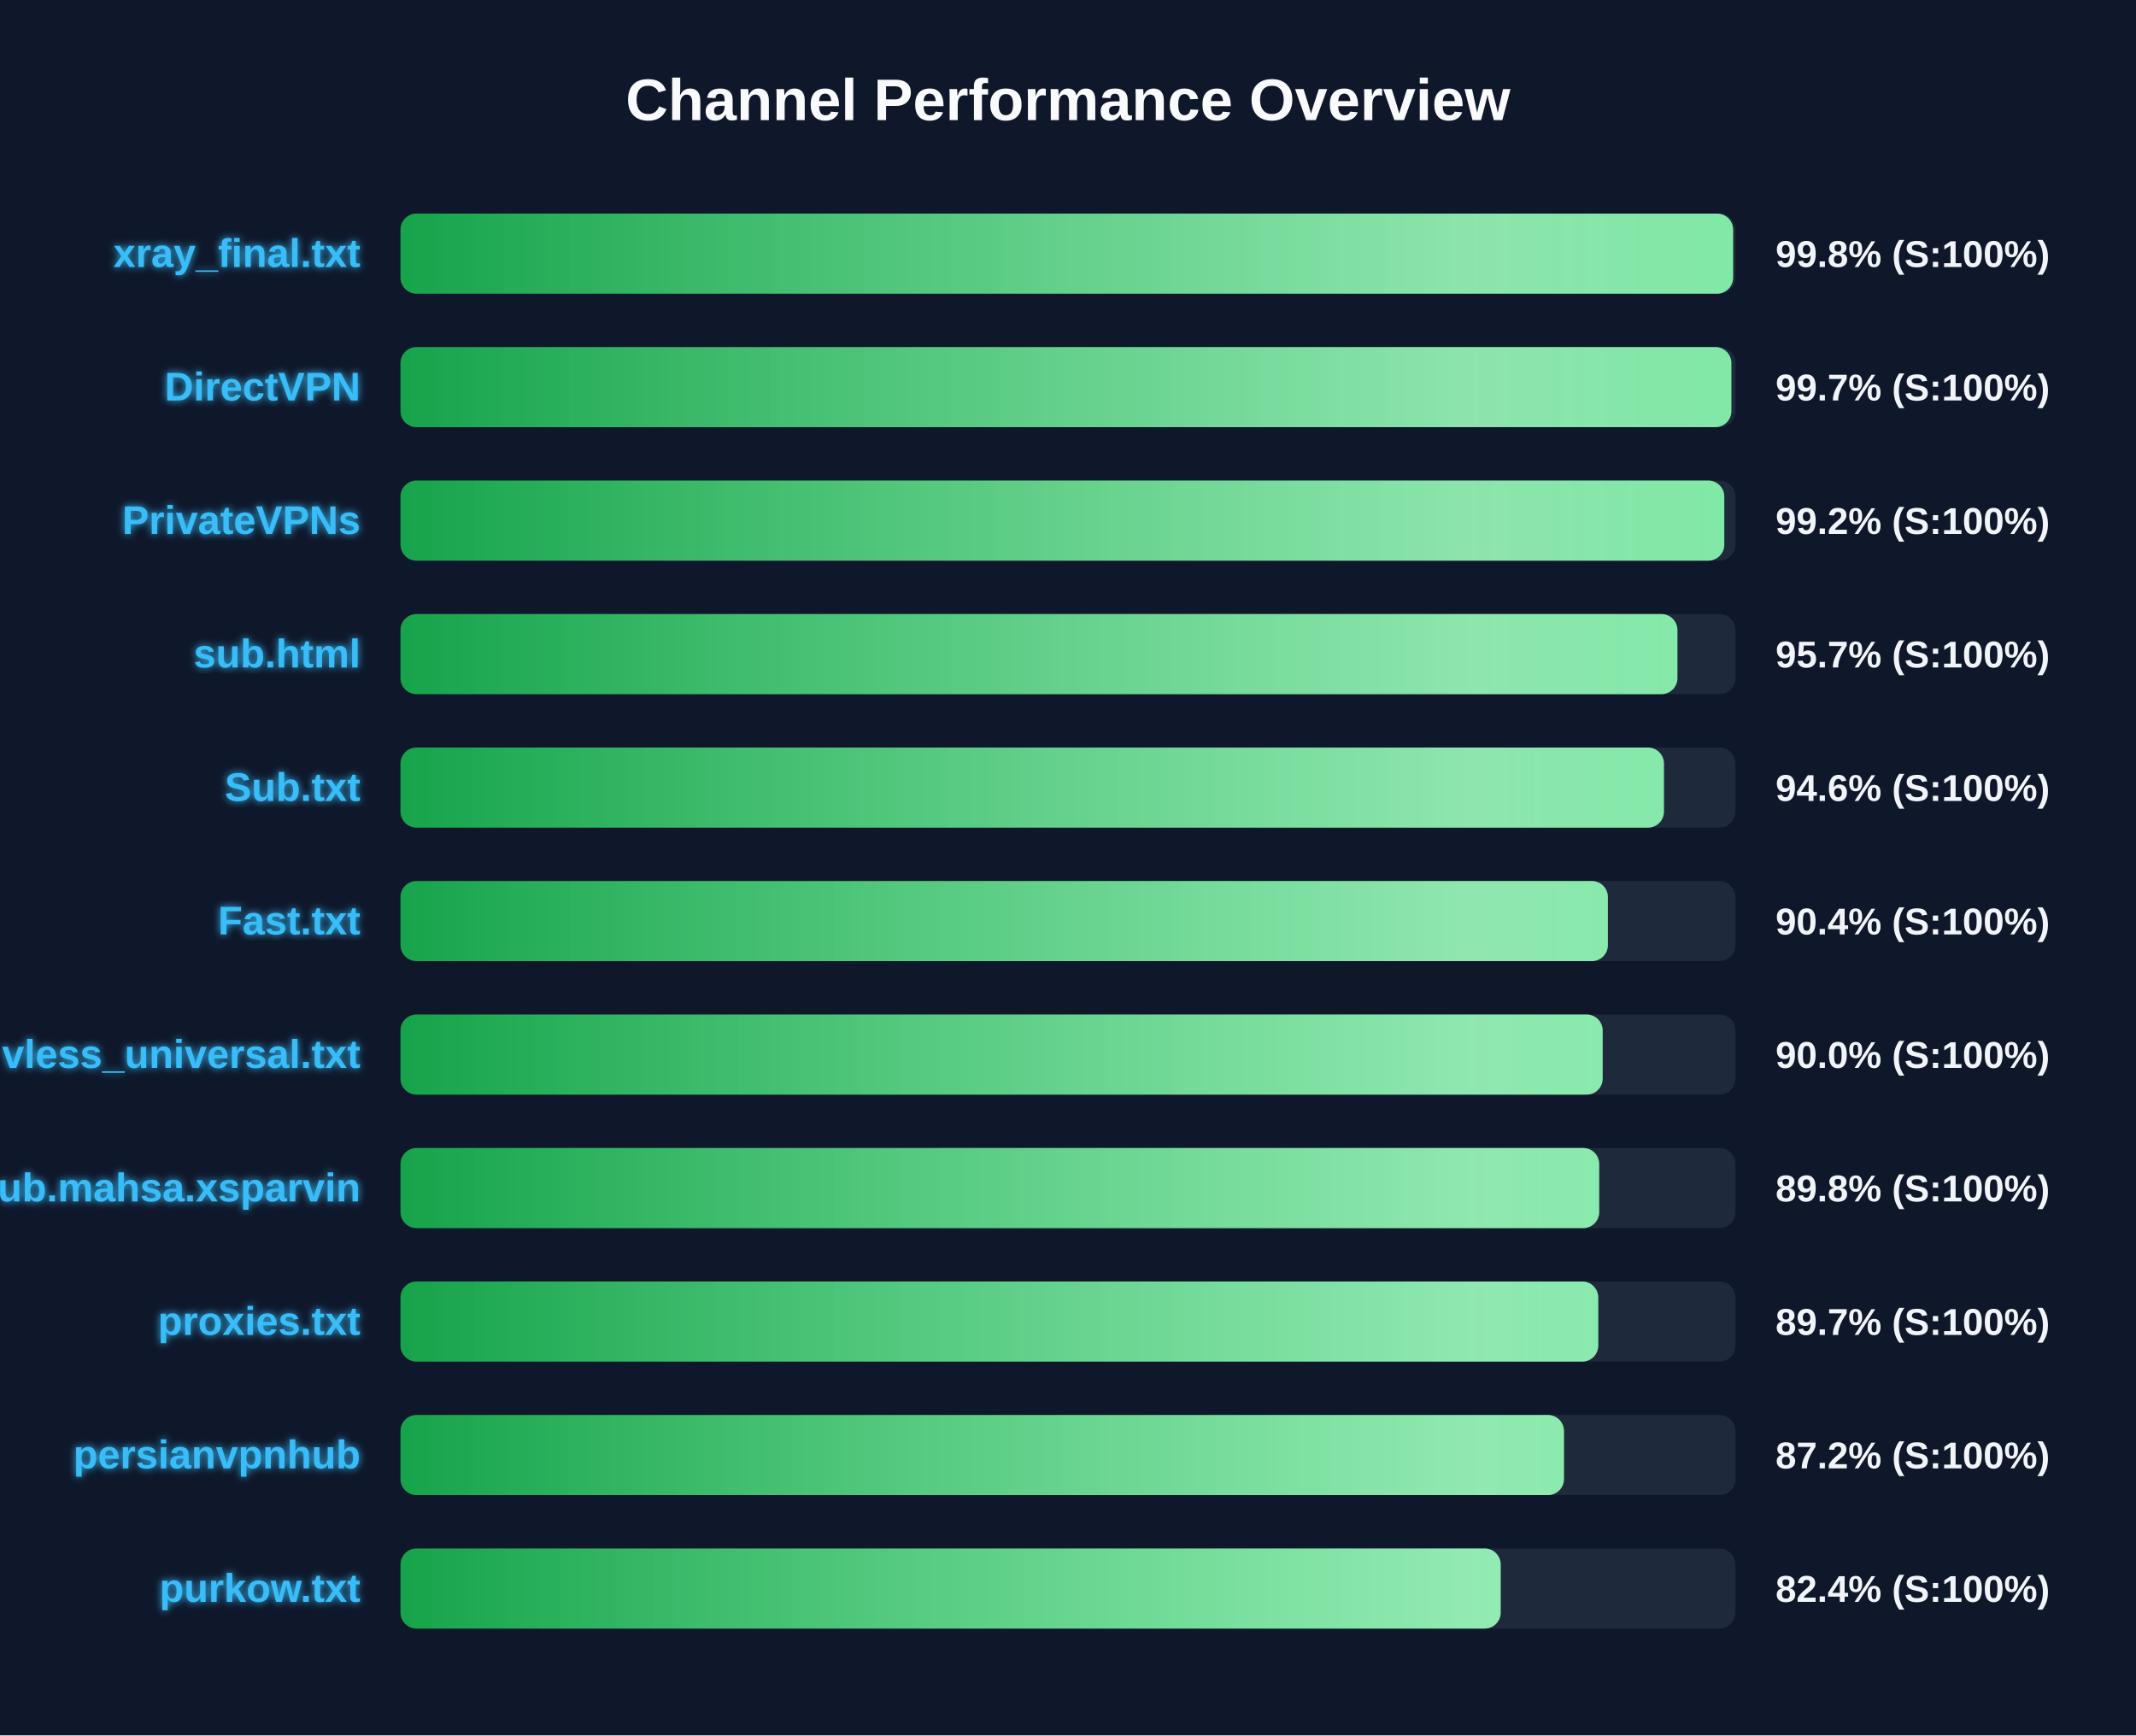
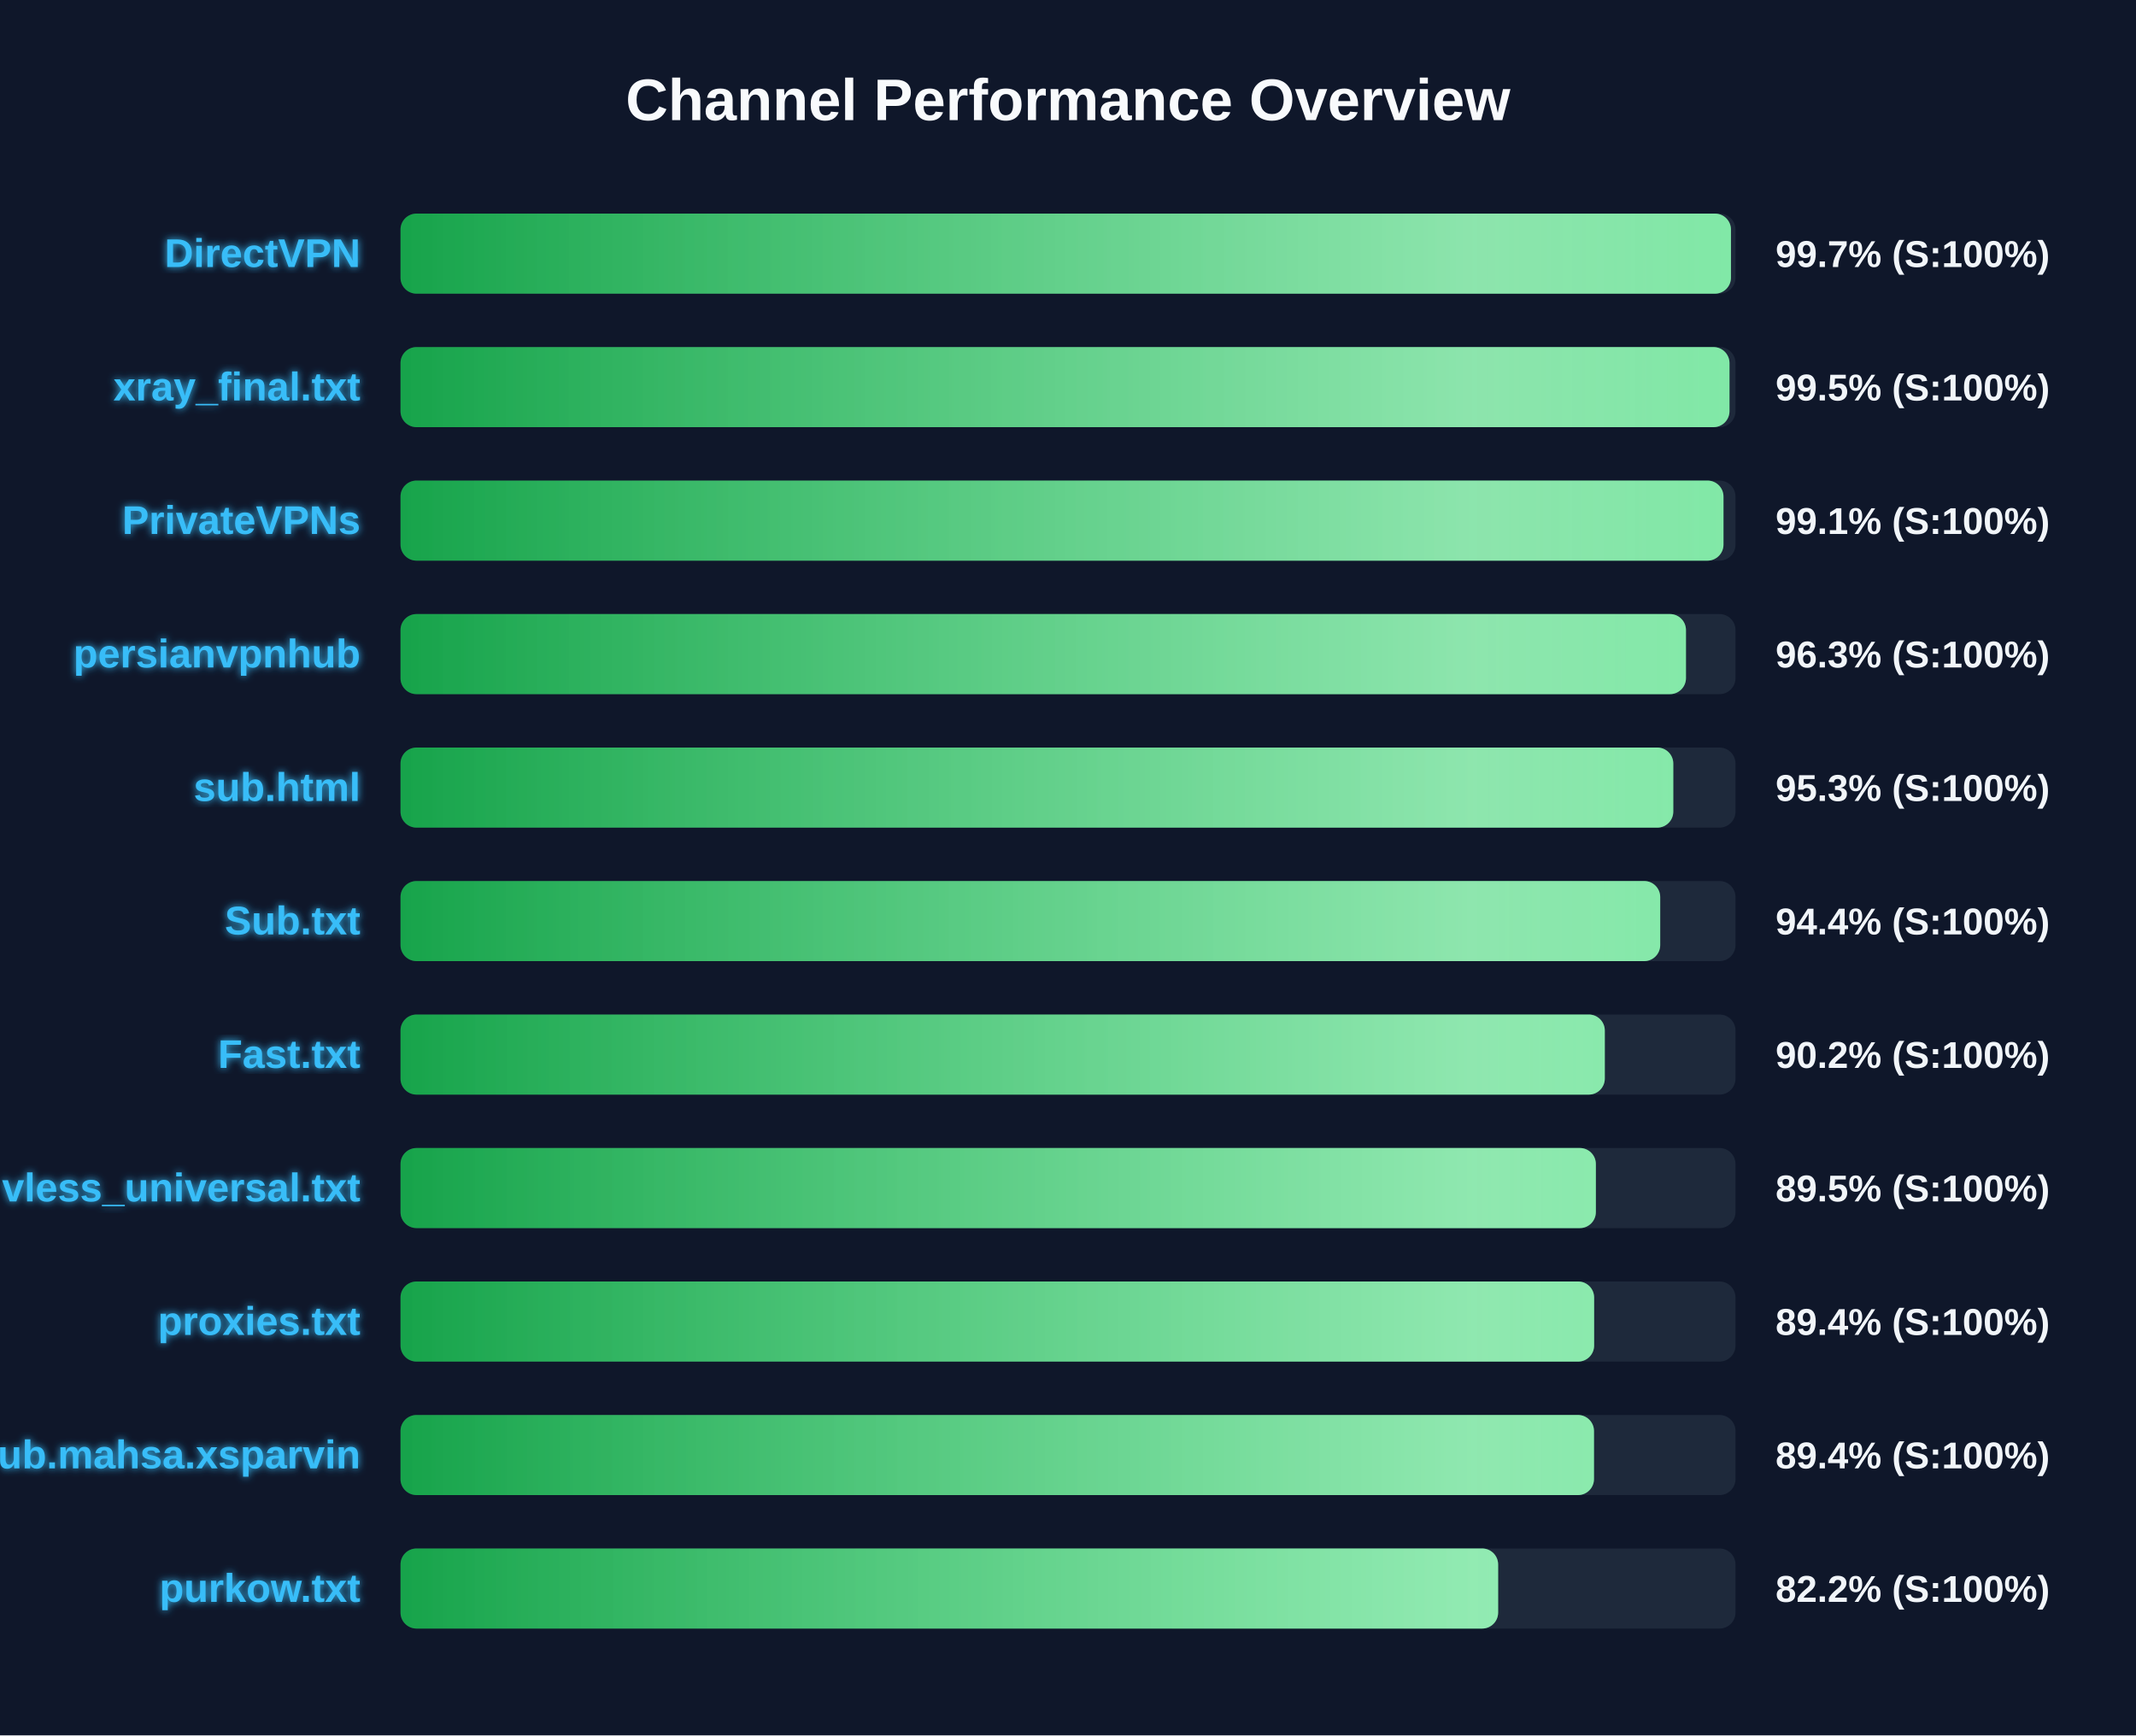
<svg xmlns="http://www.w3.org/2000/svg" width="800" height="650" version="1.1">
  <defs>
    <linearGradient id="grad-green" x1="0%" y1="0%" x2="100%" y2="0%">
      <stop offset="0%" stop-color="#16a34a" />
      <stop offset="100%" stop-color="#4ade80" />
    </linearGradient>
    <linearGradient id="grad-yellow" x1="0%" y1="0%" x2="100%" y2="0%">
      <stop offset="0%" stop-color="#ca8a04" />
      <stop offset="100%" stop-color="#fde047" />
    </linearGradient>
    <linearGradient id="grad-red" x1="0%" y1="0%" x2="100%" y2="0%">
      <stop offset="0%" stop-color="#dc2626" />
      <stop offset="100%" stop-color="#f87171" />
    </linearGradient>
    <linearGradient id="shimmer" x1="0%" y1="0%" x2="100%" y2="0%">
      <stop offset="0%" stop-color="rgba(255,255,255,0)" />
      <stop offset="50%" stop-color="rgba(255,255,255,0.4)" />
      <stop offset="100%" stop-color="rgba(255,255,255,0)" />
    </linearGradient>
    <filter id="glow" x="-20%" y="-20%" width="140%" height="140%">
      <feGaussianBlur stdDeviation="1.5" result="blur" />
      <feComposite in="SourceGraphic" in2="blur" operator="over" />
    </filter>
  </defs>
  <style>
        .bg-rect { fill: #0f172a; }
        .title { font: bold 22px 'Segoe UI', Arial, sans-serif; fill: #f8fafc; }
        .row { font: bold 15px 'Segoe UI', Arial, sans-serif; fill: #38bdf8; filter: url(#glow); }
        .score { font: bold 14px 'Segoe UI', Arial, sans-serif; fill: #f1f5f9; }
        @keyframes shimmer-anim {
            0% { transform: translateX(-100%); }
            100% { transform: translateX(200%); }
        }
        .shimmer-rect {
            animation: shimmer-anim 2.5s infinite linear;
        }
    </style>
  <rect width="100%" height="100%" class="bg-rect" />
  <text x="400" y="45" text-anchor="middle" class="title">Channel Performance Overview</text>
  <rect x="150" y="80" width="500" height="30" fill="#1e293b" rx="6" />
  <clipPath id="clip-0">
-     <rect x="150" y="80" width="499.1" height="30" rx="6" />
+     <rect x="150" y="80" width="498.3" height="30" rx="6" />
  </clipPath>
-   <rect x="150" y="80" width="499.1" height="30" fill="url(#grad-green)" rx="6" />
+   <rect x="150" y="80" width="498.3" height="30" fill="url(#grad-green)" rx="6" />
  <g clip-path="url(#clip-0)">
    <rect x="150" y="80" width="100%" height="30" fill="url(#shimmer)" class="shimmer-rect" />
  </g>
-   <text x="135" y="100" text-anchor="end" class="row">xray_final.txt</text>
-   <text x="665" y="100" text-anchor="start" class="score">99.8% (S:100%)</text>
+   <text x="135" y="100" text-anchor="end" class="row">DirectVPN</text>
+   <text x="665" y="100" text-anchor="start" class="score">99.7% (S:100%)</text>
  <rect x="150" y="130" width="500" height="30" fill="#1e293b" rx="6" />
  <clipPath id="clip-1">
-     <rect x="150" y="130" width="498.45" height="30" rx="6" />
+     <rect x="150" y="130" width="497.75" height="30" rx="6" />
  </clipPath>
-   <rect x="150" y="130" width="498.45" height="30" fill="url(#grad-green)" rx="6" />
+   <rect x="150" y="130" width="497.75" height="30" fill="url(#grad-green)" rx="6" />
  <g clip-path="url(#clip-1)">
    <rect x="150" y="130" width="100%" height="30" fill="url(#shimmer)" class="shimmer-rect" />
  </g>
-   <text x="135" y="150" text-anchor="end" class="row">DirectVPN</text>
-   <text x="665" y="150" text-anchor="start" class="score">99.7% (S:100%)</text>
+   <text x="135" y="150" text-anchor="end" class="row">xray_final.txt</text>
+   <text x="665" y="150" text-anchor="start" class="score">99.5% (S:100%)</text>
  <rect x="150" y="180" width="500" height="30" fill="#1e293b" rx="6" />
  <clipPath id="clip-2">
-     <rect x="150" y="180" width="495.8" height="30" rx="6" />
+     <rect x="150" y="180" width="495.5" height="30" rx="6" />
  </clipPath>
-   <rect x="150" y="180" width="495.8" height="30" fill="url(#grad-green)" rx="6" />
+   <rect x="150" y="180" width="495.5" height="30" fill="url(#grad-green)" rx="6" />
  <g clip-path="url(#clip-2)">
    <rect x="150" y="180" width="100%" height="30" fill="url(#shimmer)" class="shimmer-rect" />
  </g>
  <text x="135" y="200" text-anchor="end" class="row">PrivateVPNs</text>
-   <text x="665" y="200" text-anchor="start" class="score">99.2% (S:100%)</text>
+   <text x="665" y="200" text-anchor="start" class="score">99.1% (S:100%)</text>
  <rect x="150" y="230" width="500" height="30" fill="#1e293b" rx="6" />
  <clipPath id="clip-3">
-     <rect x="150" y="230" width="478.25" height="30" rx="6" />
+     <rect x="150" y="230" width="481.45" height="30" rx="6" />
  </clipPath>
-   <rect x="150" y="230" width="478.25" height="30" fill="url(#grad-green)" rx="6" />
+   <rect x="150" y="230" width="481.45" height="30" fill="url(#grad-green)" rx="6" />
  <g clip-path="url(#clip-3)">
    <rect x="150" y="230" width="100%" height="30" fill="url(#shimmer)" class="shimmer-rect" />
  </g>
-   <text x="135" y="250" text-anchor="end" class="row">sub.html</text>
-   <text x="665" y="250" text-anchor="start" class="score">95.7% (S:100%)</text>
+   <text x="135" y="250" text-anchor="end" class="row">persianvpnhub</text>
+   <text x="665" y="250" text-anchor="start" class="score">96.3% (S:100%)</text>
  <rect x="150" y="280" width="500" height="30" fill="#1e293b" rx="6" />
  <clipPath id="clip-4">
-     <rect x="150" y="280" width="473.2" height="30" rx="6" />
+     <rect x="150" y="280" width="476.7" height="30" rx="6" />
  </clipPath>
-   <rect x="150" y="280" width="473.2" height="30" fill="url(#grad-green)" rx="6" />
+   <rect x="150" y="280" width="476.7" height="30" fill="url(#grad-green)" rx="6" />
  <g clip-path="url(#clip-4)">
    <rect x="150" y="280" width="100%" height="30" fill="url(#shimmer)" class="shimmer-rect" />
  </g>
-   <text x="135" y="300" text-anchor="end" class="row">Sub.txt</text>
-   <text x="665" y="300" text-anchor="start" class="score">94.6% (S:100%)</text>
+   <text x="135" y="300" text-anchor="end" class="row">sub.html</text>
+   <text x="665" y="300" text-anchor="start" class="score">95.3% (S:100%)</text>
  <rect x="150" y="330" width="500" height="30" fill="#1e293b" rx="6" />
  <clipPath id="clip-5">
-     <rect x="150" y="330" width="452.2" height="30" rx="6" />
+     <rect x="150" y="330" width="471.8" height="30" rx="6" />
  </clipPath>
-   <rect x="150" y="330" width="452.2" height="30" fill="url(#grad-green)" rx="6" />
+   <rect x="150" y="330" width="471.8" height="30" fill="url(#grad-green)" rx="6" />
  <g clip-path="url(#clip-5)">
    <rect x="150" y="330" width="100%" height="30" fill="url(#shimmer)" class="shimmer-rect" />
  </g>
-   <text x="135" y="350" text-anchor="end" class="row">Fast.txt</text>
-   <text x="665" y="350" text-anchor="start" class="score">90.4% (S:100%)</text>
+   <text x="135" y="350" text-anchor="end" class="row">Sub.txt</text>
+   <text x="665" y="350" text-anchor="start" class="score">94.4% (S:100%)</text>
  <rect x="150" y="380" width="500" height="30" fill="#1e293b" rx="6" />
  <clipPath id="clip-6">
-     <rect x="150" y="380" width="450.25" height="30" rx="6" />
+     <rect x="150" y="380" width="451.05" height="30" rx="6" />
  </clipPath>
-   <rect x="150" y="380" width="450.25" height="30" fill="url(#grad-green)" rx="6" />
+   <rect x="150" y="380" width="451.05" height="30" fill="url(#grad-green)" rx="6" />
  <g clip-path="url(#clip-6)">
    <rect x="150" y="380" width="100%" height="30" fill="url(#shimmer)" class="shimmer-rect" />
  </g>
-   <text x="135" y="400" text-anchor="end" class="row">vless_universal.txt</text>
-   <text x="665" y="400" text-anchor="start" class="score">90.0% (S:100%)</text>
+   <text x="135" y="400" text-anchor="end" class="row">Fast.txt</text>
+   <text x="665" y="400" text-anchor="start" class="score">90.2% (S:100%)</text>
  <rect x="150" y="430" width="500" height="30" fill="#1e293b" rx="6" />
  <clipPath id="clip-7">
-     <rect x="150" y="430" width="448.95" height="30" rx="6" />
+     <rect x="150" y="430" width="447.7" height="30" rx="6" />
  </clipPath>
-   <rect x="150" y="430" width="448.95" height="30" fill="url(#grad-green)" rx="6" />
+   <rect x="150" y="430" width="447.7" height="30" fill="url(#grad-green)" rx="6" />
  <g clip-path="url(#clip-7)">
    <rect x="150" y="430" width="100%" height="30" fill="url(#shimmer)" class="shimmer-rect" />
  </g>
-   <text x="135" y="450" text-anchor="end" class="row">Sub.mahsa.xsparvin</text>
-   <text x="665" y="450" text-anchor="start" class="score">89.8% (S:100%)</text>
+   <text x="135" y="450" text-anchor="end" class="row">vless_universal.txt</text>
+   <text x="665" y="450" text-anchor="start" class="score">89.5% (S:100%)</text>
  <rect x="150" y="480" width="500" height="30" fill="#1e293b" rx="6" />
  <clipPath id="clip-8">
-     <rect x="150" y="480" width="448.6" height="30" rx="6" />
+     <rect x="150" y="480" width="447.05" height="30" rx="6" />
  </clipPath>
-   <rect x="150" y="480" width="448.6" height="30" fill="url(#grad-green)" rx="6" />
+   <rect x="150" y="480" width="447.05" height="30" fill="url(#grad-green)" rx="6" />
  <g clip-path="url(#clip-8)">
    <rect x="150" y="480" width="100%" height="30" fill="url(#shimmer)" class="shimmer-rect" />
  </g>
  <text x="135" y="500" text-anchor="end" class="row">proxies.txt</text>
-   <text x="665" y="500" text-anchor="start" class="score">89.7% (S:100%)</text>
+   <text x="665" y="500" text-anchor="start" class="score">89.4% (S:100%)</text>
  <rect x="150" y="530" width="500" height="30" fill="#1e293b" rx="6" />
  <clipPath id="clip-9">
-     <rect x="150" y="530" width="435.75" height="30" rx="6" />
+     <rect x="150" y="530" width="447.0" height="30" rx="6" />
  </clipPath>
-   <rect x="150" y="530" width="435.75" height="30" fill="url(#grad-green)" rx="6" />
+   <rect x="150" y="530" width="447.0" height="30" fill="url(#grad-green)" rx="6" />
  <g clip-path="url(#clip-9)">
    <rect x="150" y="530" width="100%" height="30" fill="url(#shimmer)" class="shimmer-rect" />
  </g>
-   <text x="135" y="550" text-anchor="end" class="row">persianvpnhub</text>
-   <text x="665" y="550" text-anchor="start" class="score">87.2% (S:100%)</text>
+   <text x="135" y="550" text-anchor="end" class="row">Sub.mahsa.xsparvin</text>
+   <text x="665" y="550" text-anchor="start" class="score">89.4% (S:100%)</text>
  <rect x="150" y="580" width="500" height="30" fill="#1e293b" rx="6" />
  <clipPath id="clip-10">
-     <rect x="150" y="580" width="412.05" height="30" rx="6" />
+     <rect x="150" y="580" width="411.1" height="30" rx="6" />
  </clipPath>
-   <rect x="150" y="580" width="412.05" height="30" fill="url(#grad-green)" rx="6" />
+   <rect x="150" y="580" width="411.1" height="30" fill="url(#grad-green)" rx="6" />
  <g clip-path="url(#clip-10)">
    <rect x="150" y="580" width="100%" height="30" fill="url(#shimmer)" class="shimmer-rect" />
  </g>
  <text x="135" y="600" text-anchor="end" class="row">purkow.txt</text>
-   <text x="665" y="600" text-anchor="start" class="score">82.4% (S:100%)</text>
+   <text x="665" y="600" text-anchor="start" class="score">82.2% (S:100%)</text>
</svg>
